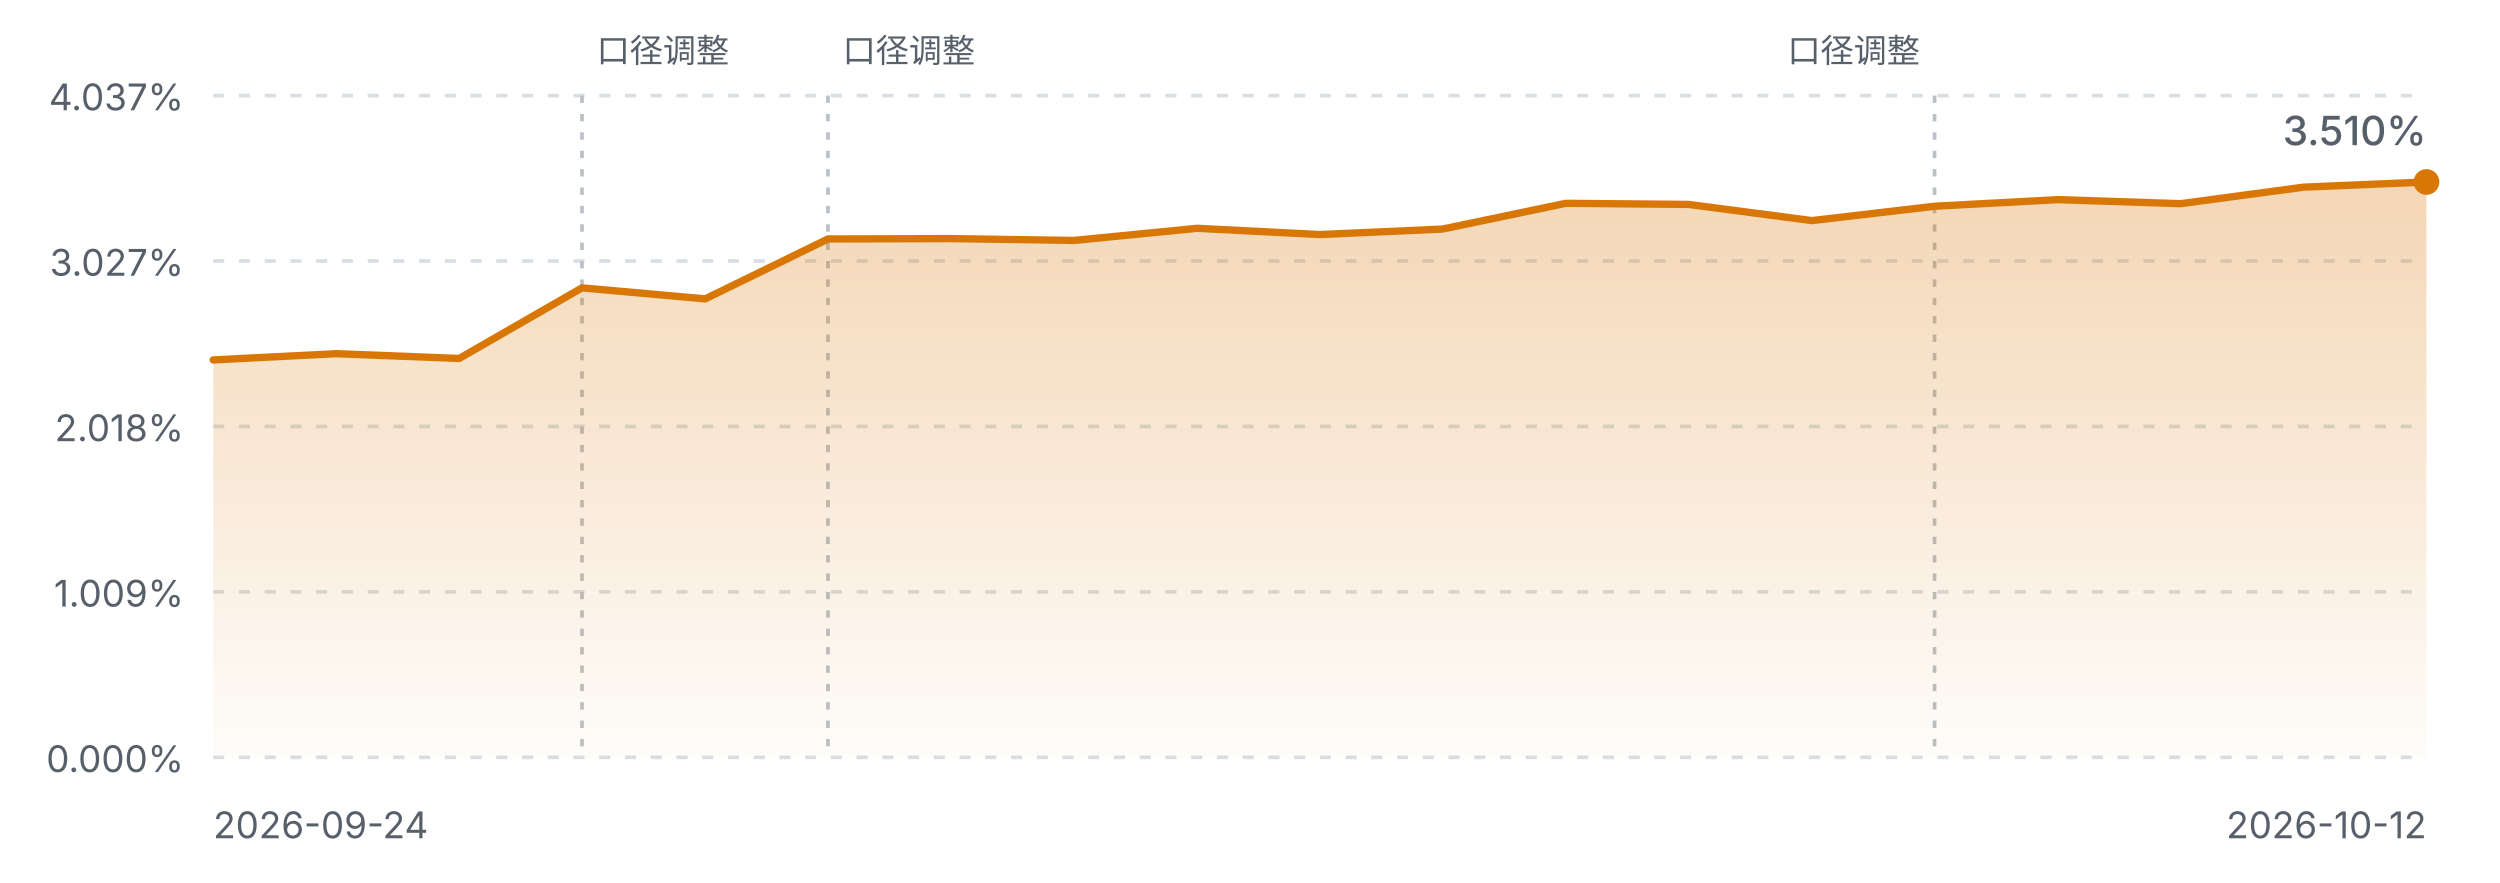
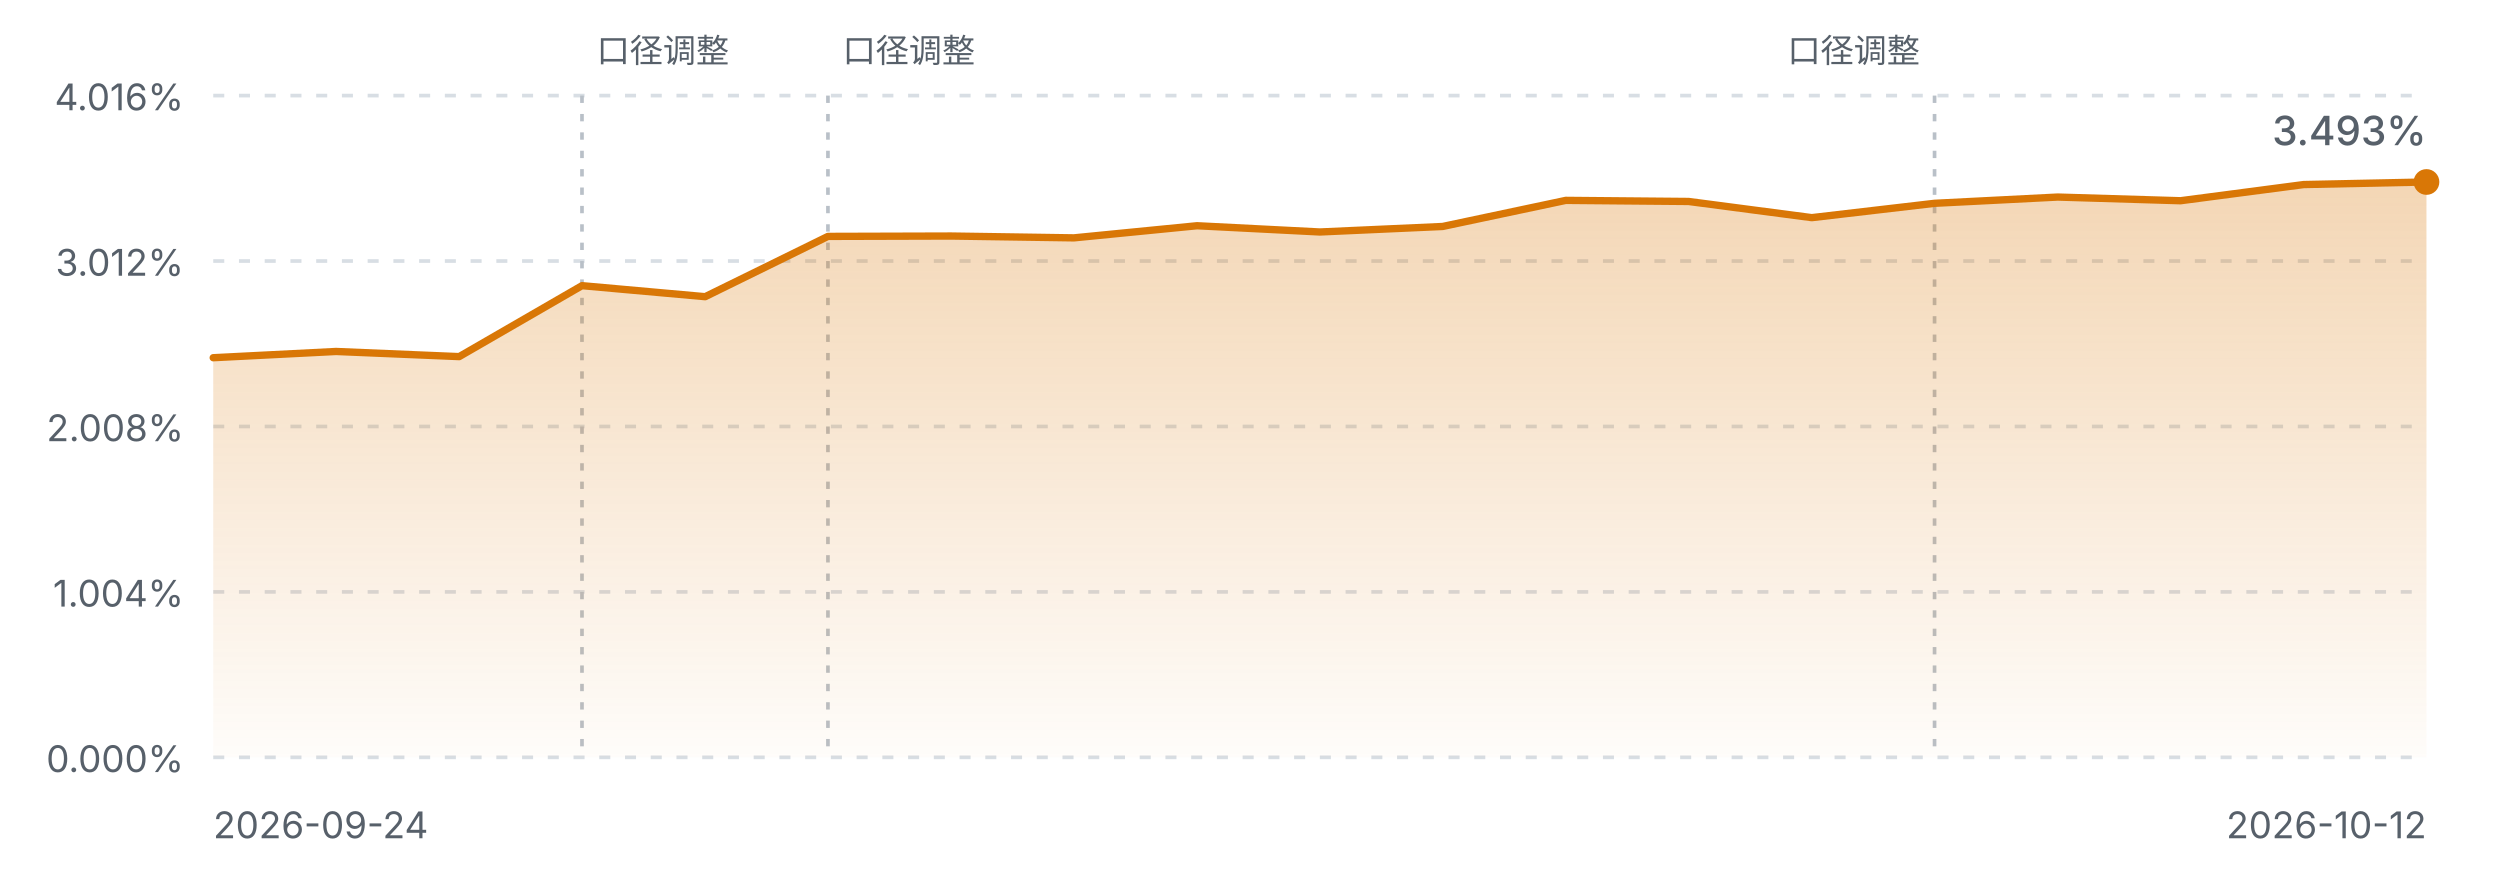
<svg xmlns="http://www.w3.org/2000/svg" viewBox="0 0 680 240" width="680" height="240" role="img" aria-label="FIRE 进度曲线">
  <defs>
    <linearGradient id="fireArea" x1="0" y1="0" x2="0" y2="1">
      <stop offset="0%" stop-color="#d97706" stop-opacity="0.30" />
      <stop offset="100%" stop-color="#d97706" stop-opacity="0.02" />
    </linearGradient>
    <style>
      .fg-muted { fill: #57606a; font-family: ui-sans-serif, system-ui, -apple-system, "Segoe UI", sans-serif; }
      .grid { stroke: #d8dee4; stroke-width: 1; stroke-dasharray: 3 4; }
      .mark { stroke: #b9c0c8; stroke-width: 1; stroke-dasharray: 2 3; }
      .line { fill: none; stroke: #d97706; stroke-width: 2; stroke-linejoin: round; stroke-linecap: round; }
      @media (prefers-color-scheme: dark) {
        .fg-muted { fill: #8b949e; }
        .grid { stroke: #30363d; }
        .mark { stroke: #4d545c; }
        .line { stroke: #f0b429; }
      }
    </style>
  </defs>
  <line class="grid" x1="58" y1="26.0" x2="660" y2="26.0" />
-   <text class="fg-muted" x="50" y="30.0" text-anchor="end" font-size="10">4.037%</text>
+   <text class="fg-muted" x="50" y="30.0" text-anchor="end" font-size="10">4.016%</text>
  <line class="grid" x1="58" y1="71.0" x2="660" y2="71.0" />
-   <text class="fg-muted" x="50" y="75.0" text-anchor="end" font-size="10">3.027%</text>
+   <text class="fg-muted" x="50" y="75.0" text-anchor="end" font-size="10">3.012%</text>
  <line class="grid" x1="58" y1="116.0" x2="660" y2="116.0" />
-   <text class="fg-muted" x="50" y="120.0" text-anchor="end" font-size="10">2.018%</text>
+   <text class="fg-muted" x="50" y="120.0" text-anchor="end" font-size="10">2.008%</text>
  <line class="grid" x1="58" y1="161.0" x2="660" y2="161.0" />
-   <text class="fg-muted" x="50" y="165.0" text-anchor="end" font-size="10">1.009%</text>
+   <text class="fg-muted" x="50" y="165.0" text-anchor="end" font-size="10">1.004%</text>
  <line class="grid" x1="58" y1="206.0" x2="660" y2="206.0" />
  <text class="fg-muted" x="50" y="210.0" text-anchor="end" font-size="10">0.000%</text>
  <line class="mark" x1="158.3" y1="26" x2="158.3" y2="206.0" />
  <text class="fg-muted" x="162.3" y="17" text-anchor="start" font-size="9">口径调整</text>
  <line class="mark" x1="225.2" y1="26" x2="225.2" y2="206.0" />
  <text class="fg-muted" x="229.2" y="17" text-anchor="start" font-size="9">口径调整</text>
  <line class="mark" x1="526.2" y1="26" x2="526.2" y2="206.0" />
  <text class="fg-muted" x="522.2" y="17" text-anchor="end" font-size="9">口径调整</text>
-   <path d="M58.0,97.9 L91.4,96.2 L124.9,97.5 L158.3,78.3 L191.8,81.3 L225.2,65.0 L258.7,64.9 L292.1,65.4 L325.6,62.1 L359.0,63.8 L392.4,62.3 L425.9,55.3 L459.3,55.6 L492.8,60.0 L526.2,56.1 L559.7,54.3 L593.1,55.4 L626.6,50.9 L660.0,49.5 L660.0,206.0 L58.0,206.0 Z" fill="url(#fireArea)" />
-   <path d="M58.0,97.9 L91.4,96.2 L124.9,97.5 L158.3,78.3 L191.8,81.3 L225.2,65.0 L258.7,64.9 L292.1,65.4 L325.6,62.1 L359.0,63.8 L392.4,62.3 L425.9,55.3 L459.3,55.6 L492.8,60.0 L526.2,56.1 L559.7,54.3 L593.1,55.4 L626.6,50.9 L660.0,49.5" class="line" />
+   <path d="M58.0,97.3 L91.4,95.6 L124.9,97.0 L158.3,77.7 L191.8,80.7 L225.2,64.3 L258.7,64.2 L292.1,64.7 L325.6,61.4 L359.0,63.1 L392.4,61.6 L425.9,54.5 L459.3,54.8 L492.8,59.2 L526.2,55.3 L559.7,53.6 L593.1,54.6 L626.6,50.2 L660.0,49.5 L660.0,206.0 L58.0,206.0 Z" fill="url(#fireArea)" />
+   <path d="M58.0,97.3 L91.4,95.6 L124.9,97.0 L158.3,77.7 L191.8,80.7 L225.2,64.3 L258.7,64.2 L292.1,64.7 L325.6,61.4 L359.0,63.1 L392.4,61.6 L425.9,54.5 L459.3,54.8 L492.8,59.2 L526.2,55.3 L559.7,53.6 L593.1,54.6 L626.6,50.2 L660.0,49.5" class="line" />
  <circle cx="660.0" cy="49.5" r="3.5" fill="#d97706" />
  <text class="fg-muted" x="58" y="228" font-size="10">2026-09-24</text>
  <text class="fg-muted" x="660" y="228" text-anchor="end" font-size="10">2026-10-12</text>
-   <text class="fg-muted" x="660.0" y="39.5" text-anchor="end" font-size="11" font-weight="500">3.510%</text>
+   <text class="fg-muted" x="660.0" y="39.5" text-anchor="end" font-size="11" font-weight="500">3.493%</text>
</svg>
